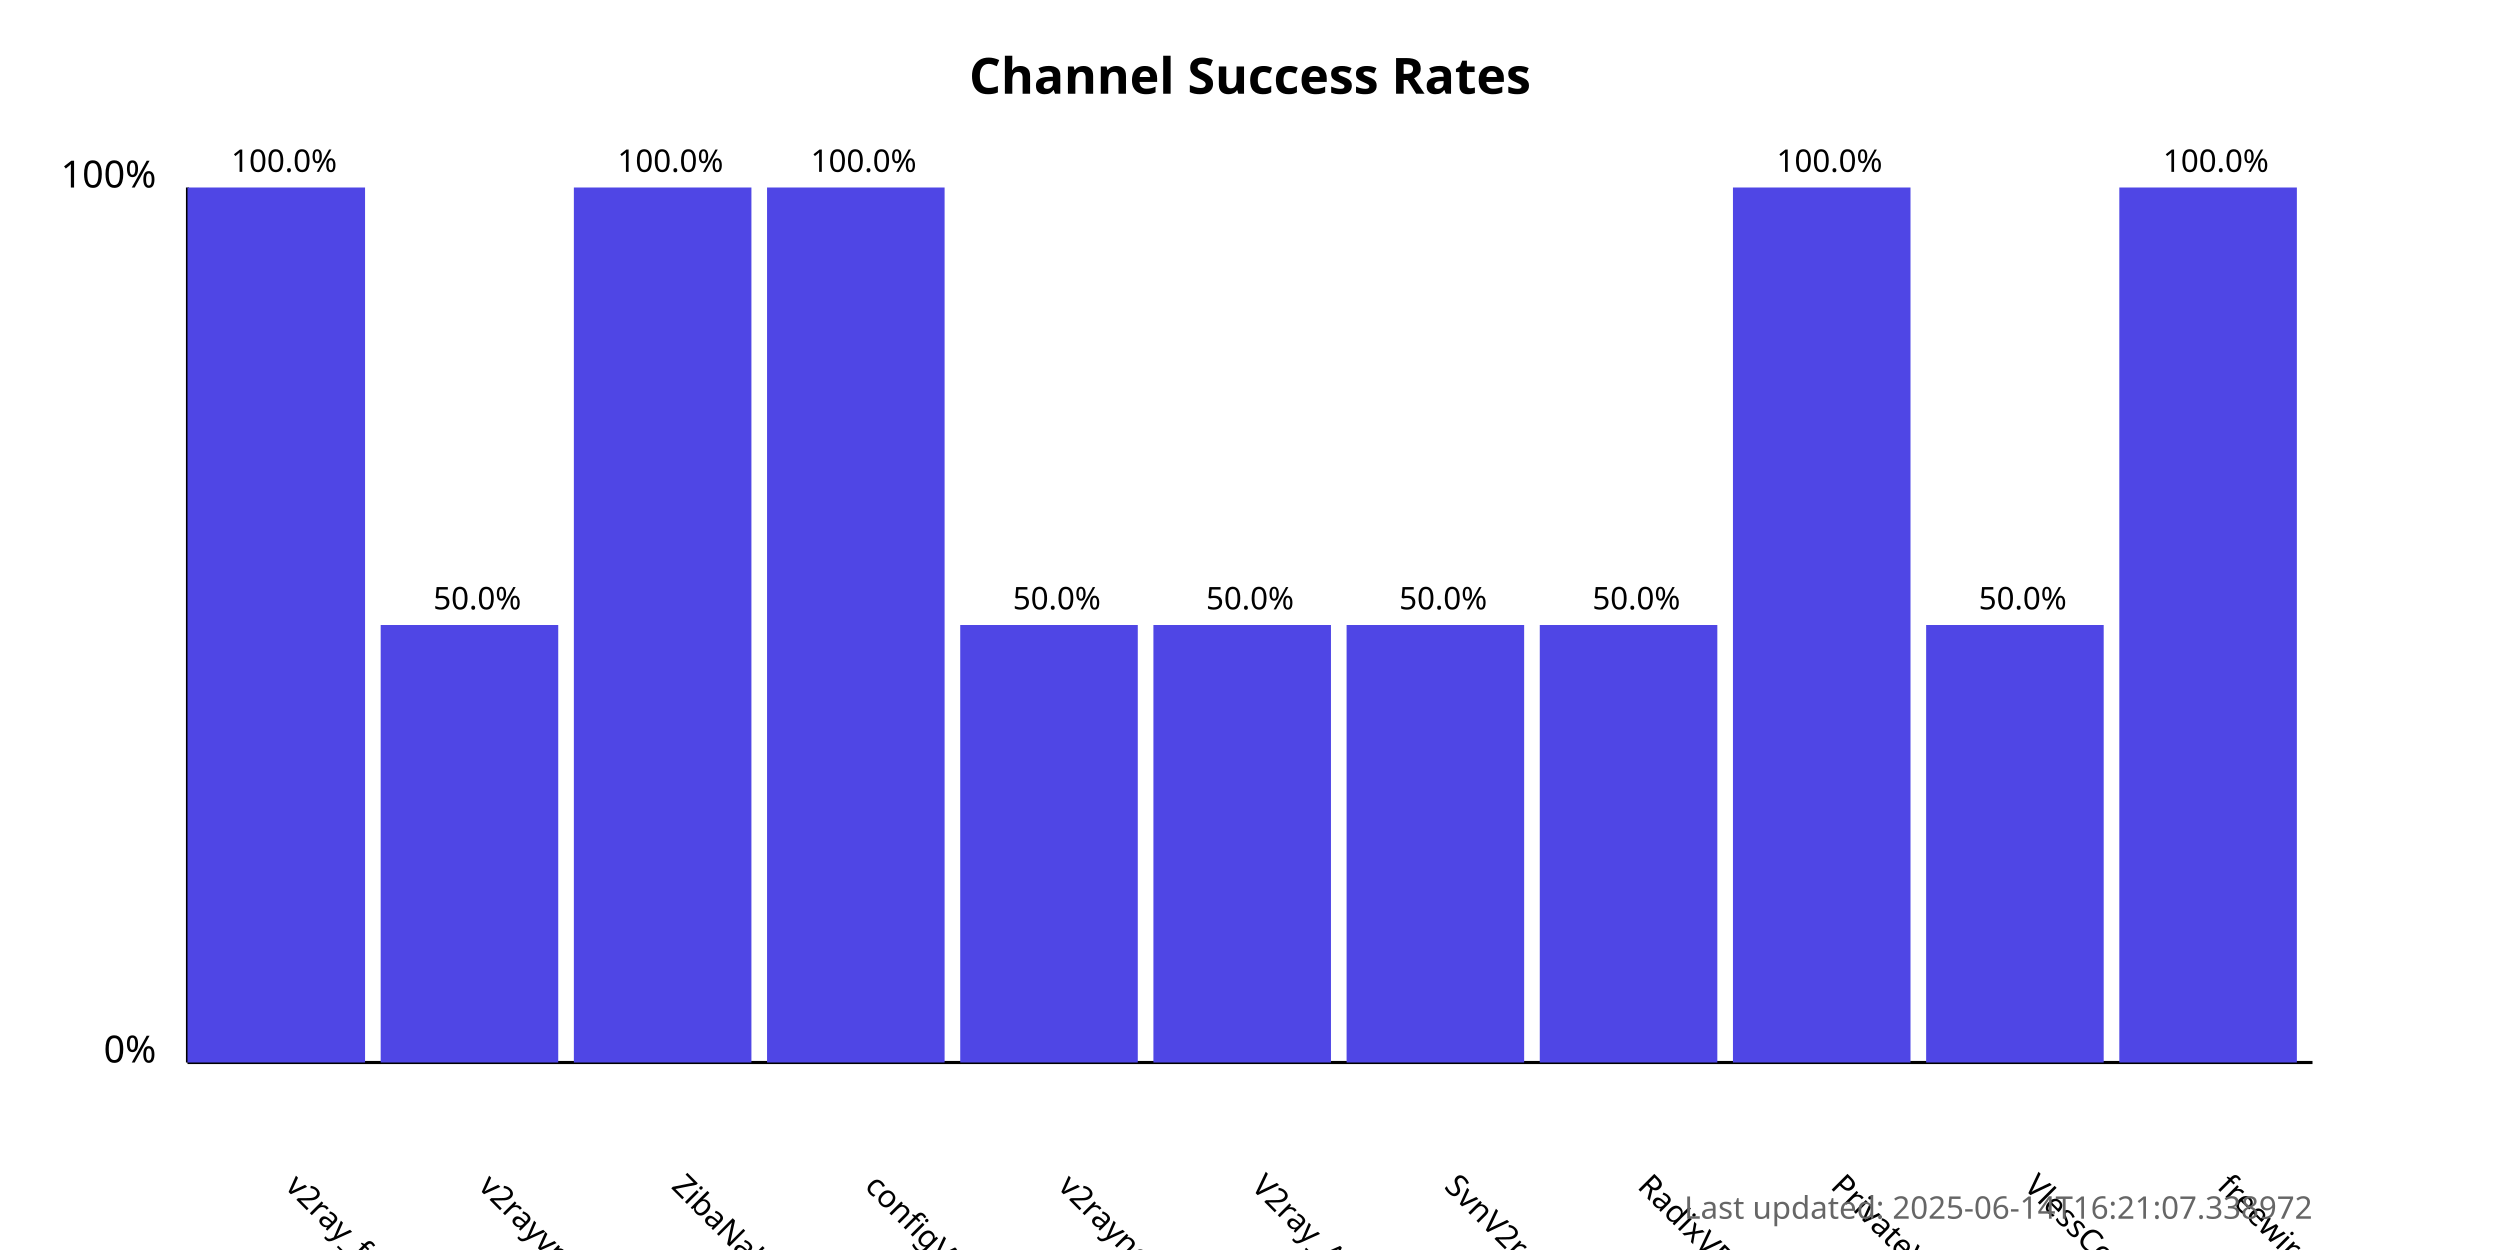
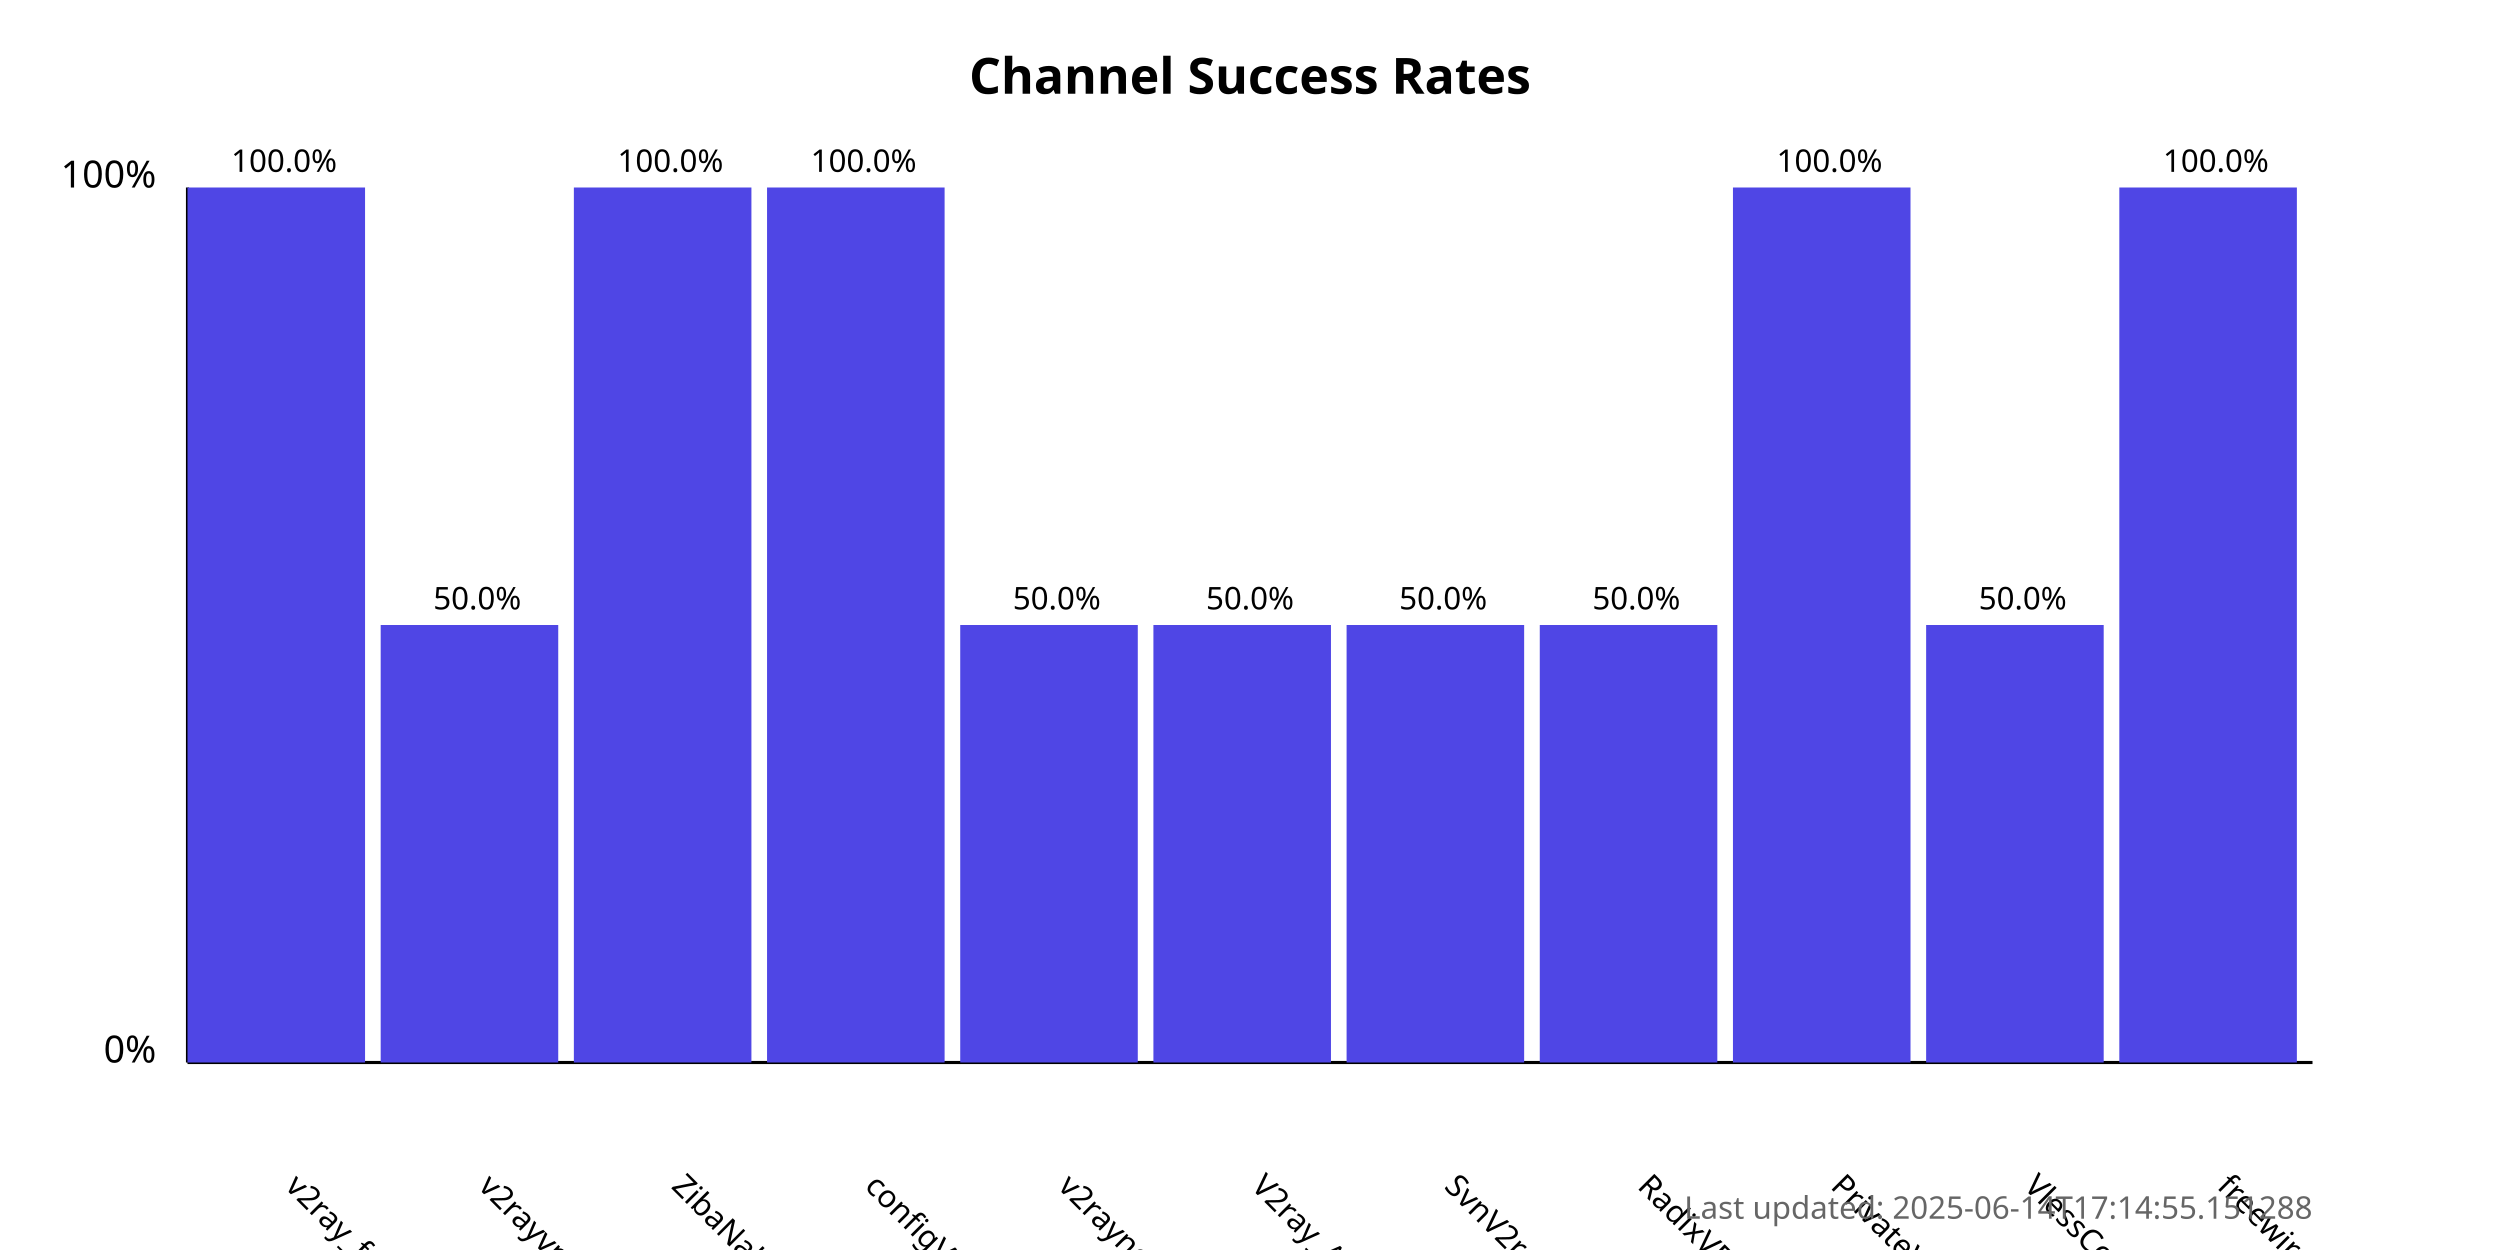
<svg xmlns="http://www.w3.org/2000/svg" width="800" height="400">
  <style>
            .chart-title { font: bold 16px sans-serif; }
            .axis-label { font: 12px sans-serif; }
            .tick-label { font: 10px sans-serif; }
            .bar { fill: #4f46e5; }
            .bar:hover { fill: #6366f1; }
            .timestamp { font: 10px sans-serif; fill: #666; }
        </style>
  <text x="400.0" y="30" text-anchor="middle" class="chart-title">
            Channel Success Rates
        </text>
  <line x1="60" y1="340" x2="60" y2="60" stroke="black" stroke-width="1" />
  <line x1="60" y1="340" x2="740" y2="340" stroke="black" stroke-width="1" />
  <text x="50" y="340" text-anchor="end" class="axis-label">0%</text>
  <text x="50" y="60" text-anchor="end" class="axis-label">100%</text>
  <g>
    <rect x="60" y="60.0" width="56.818" height="280.0" class="bar" />
    <text x="90.909" y="380" transform="rotate(45, 90.90909, 380)" text-anchor="start" class="tick-label">
                v2ray_free_conf
            </text>
    <text x="90.909" y="55.0" text-anchor="middle" class="tick-label">
                100.0%
            </text>
  </g>
  <g>
    <rect x="121.818" y="200.0" width="56.818" height="140.0" class="bar" />
    <text x="152.727" y="380" transform="rotate(45, 152.7273, 380)" text-anchor="start" class="tick-label">
                v2rayvpno
            </text>
    <text x="152.727" y="195.0" text-anchor="middle" class="tick-label">
                50.0%
            </text>
  </g>
  <g>
    <rect x="183.636" y="60.0" width="56.818" height="280.0" class="bar" />
    <text x="214.545" y="380" transform="rotate(45, 214.5455, 380)" text-anchor="start" class="tick-label">
                ZibaNabz
            </text>
    <text x="214.545" y="55.0" text-anchor="middle" class="tick-label">
                100.0%
            </text>
  </g>
  <g>
    <rect x="245.455" y="60.0" width="56.818" height="280.0" class="bar" />
    <text x="276.364" y="380" transform="rotate(45, 276.3636, 380)" text-anchor="start" class="tick-label">
                configV2rayForFree
            </text>
    <text x="276.364" y="55.0" text-anchor="middle" class="tick-label">
                100.0%
            </text>
  </g>
  <g>
    <rect x="307.273" y="200.0" width="56.818" height="140.0" class="bar" />
    <text x="338.182" y="380" transform="rotate(45, 338.1818, 380)" text-anchor="start" class="tick-label">
                v2rayngvpn
            </text>
    <text x="338.182" y="195.0" text-anchor="middle" class="tick-label">
                50.0%
            </text>
  </g>
  <g>
    <rect x="369.091" y="200.0" width="56.818" height="140.0" class="bar" />
    <text x="400.0" y="380" transform="rotate(45, 400.0, 380)" text-anchor="start" class="tick-label">
                V2ray_Alpha
            </text>
    <text x="400.0" y="195.0" text-anchor="middle" class="tick-label">
                50.0%
            </text>
  </g>
  <g>
    <rect x="430.909" y="200.0" width="56.818" height="140.0" class="bar" />
    <text x="461.818" y="380" transform="rotate(45, 461.8182, 380)" text-anchor="start" class="tick-label">
                SvnV2ray
            </text>
    <text x="461.818" y="195.0" text-anchor="middle" class="tick-label">
                50.0%
            </text>
  </g>
  <g>
    <rect x="492.727" y="200.0" width="56.818" height="140.0" class="bar" />
    <text x="523.636" y="380" transform="rotate(45, 523.6364, 380)" text-anchor="start" class="tick-label">
                RadixVPN
            </text>
    <text x="523.636" y="195.0" text-anchor="middle" class="tick-label">
                50.0%
            </text>
  </g>
  <g>
    <rect x="554.545" y="60.0" width="56.818" height="280.0" class="bar" />
    <text x="585.455" y="380" transform="rotate(45, 585.4545, 380)" text-anchor="start" class="tick-label">
                PrivateVPNs
            </text>
    <text x="585.455" y="55.0" text-anchor="middle" class="tick-label">
                100.0%
            </text>
  </g>
  <g>
    <rect x="616.364" y="200.0" width="56.818" height="140.0" class="bar" />
    <text x="647.273" y="380" transform="rotate(45, 647.2727, 380)" text-anchor="start" class="tick-label">
                VlessConfig
            </text>
    <text x="647.273" y="195.0" text-anchor="middle" class="tick-label">
                50.0%
            </text>
  </g>
  <g>
    <rect x="678.182" y="60.0" width="56.818" height="280.0" class="bar" />
    <text x="709.091" y="380" transform="rotate(45, 709.0909, 380)" text-anchor="start" class="tick-label">
                freewireguard
            </text>
    <text x="709.091" y="55.0" text-anchor="middle" class="tick-label">
                100.0%
            </text>
  </g>
  <text x="740" y="390" text-anchor="end" class="timestamp">
-             Last updated: 2025-06-14T16:21:07.338972
+             Last updated: 2025-06-14T17:14:55.151288
        </text>
</svg>
